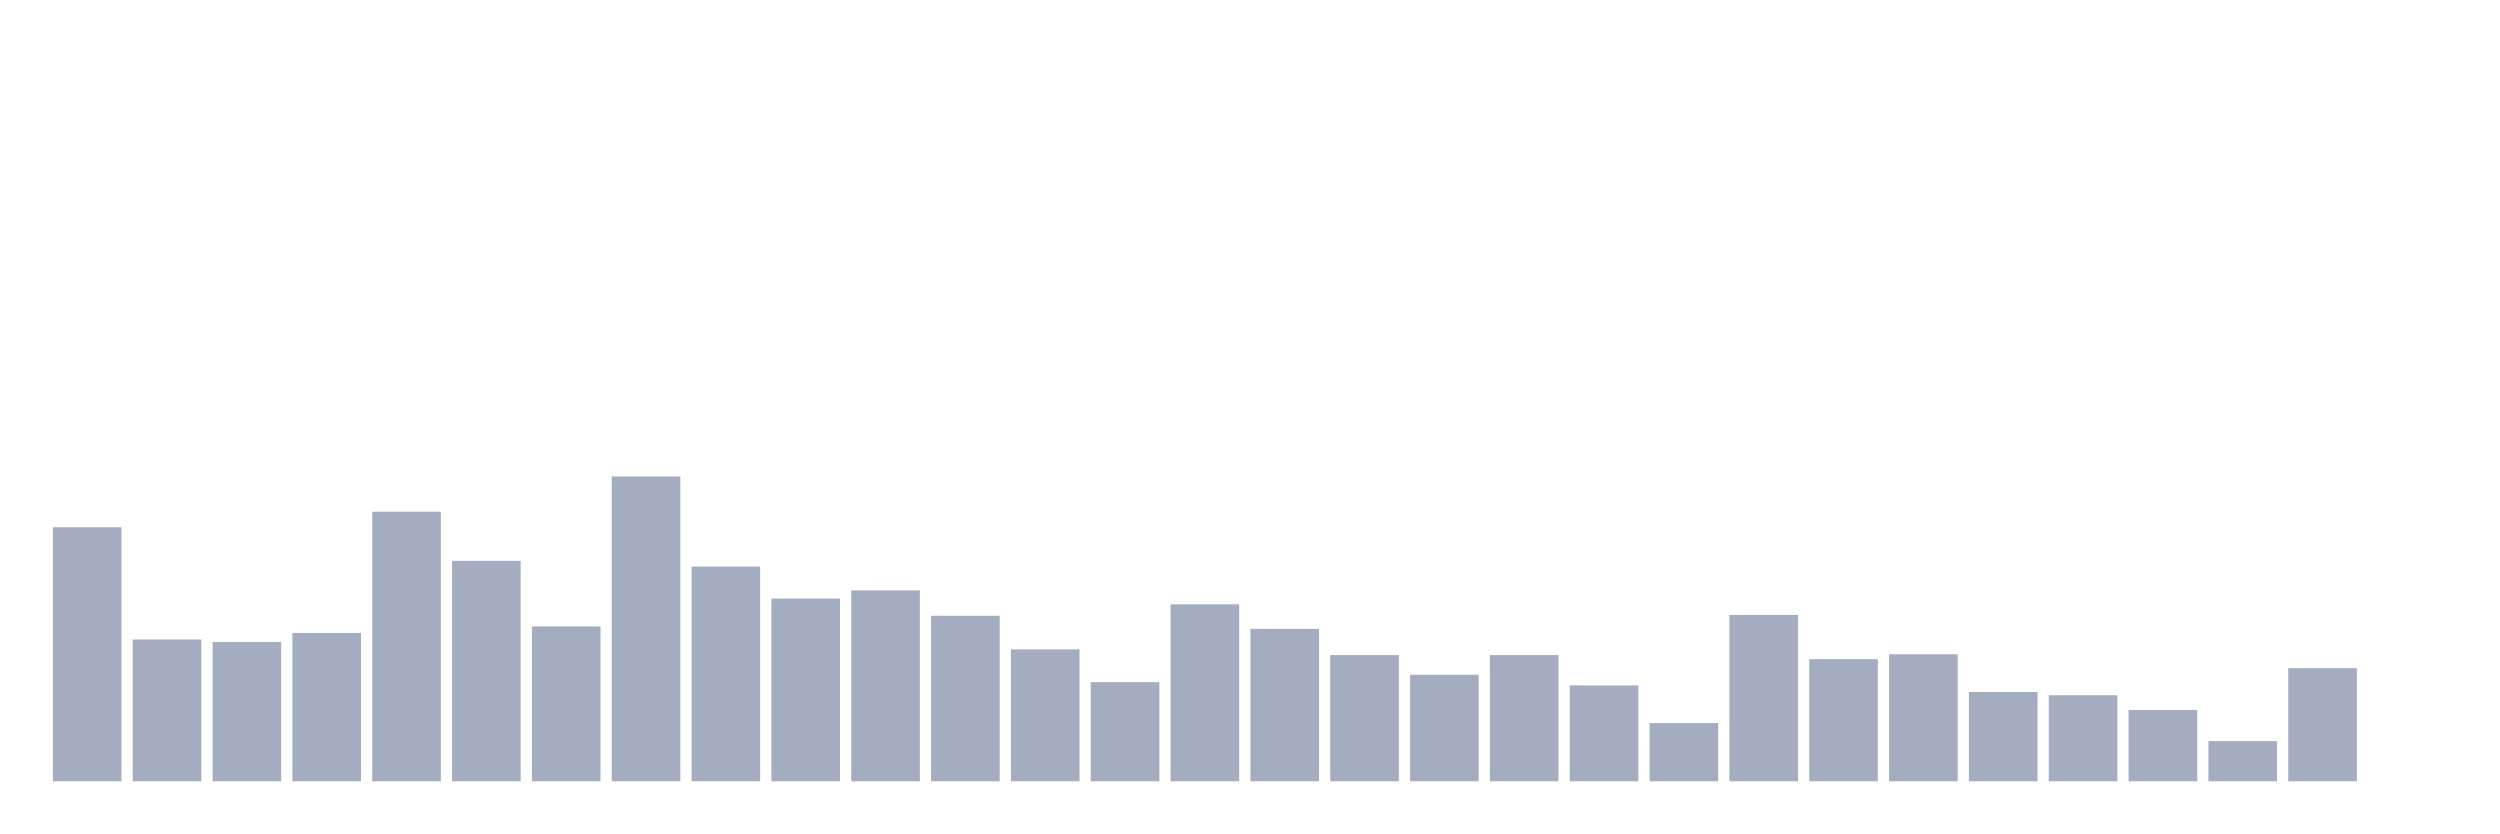
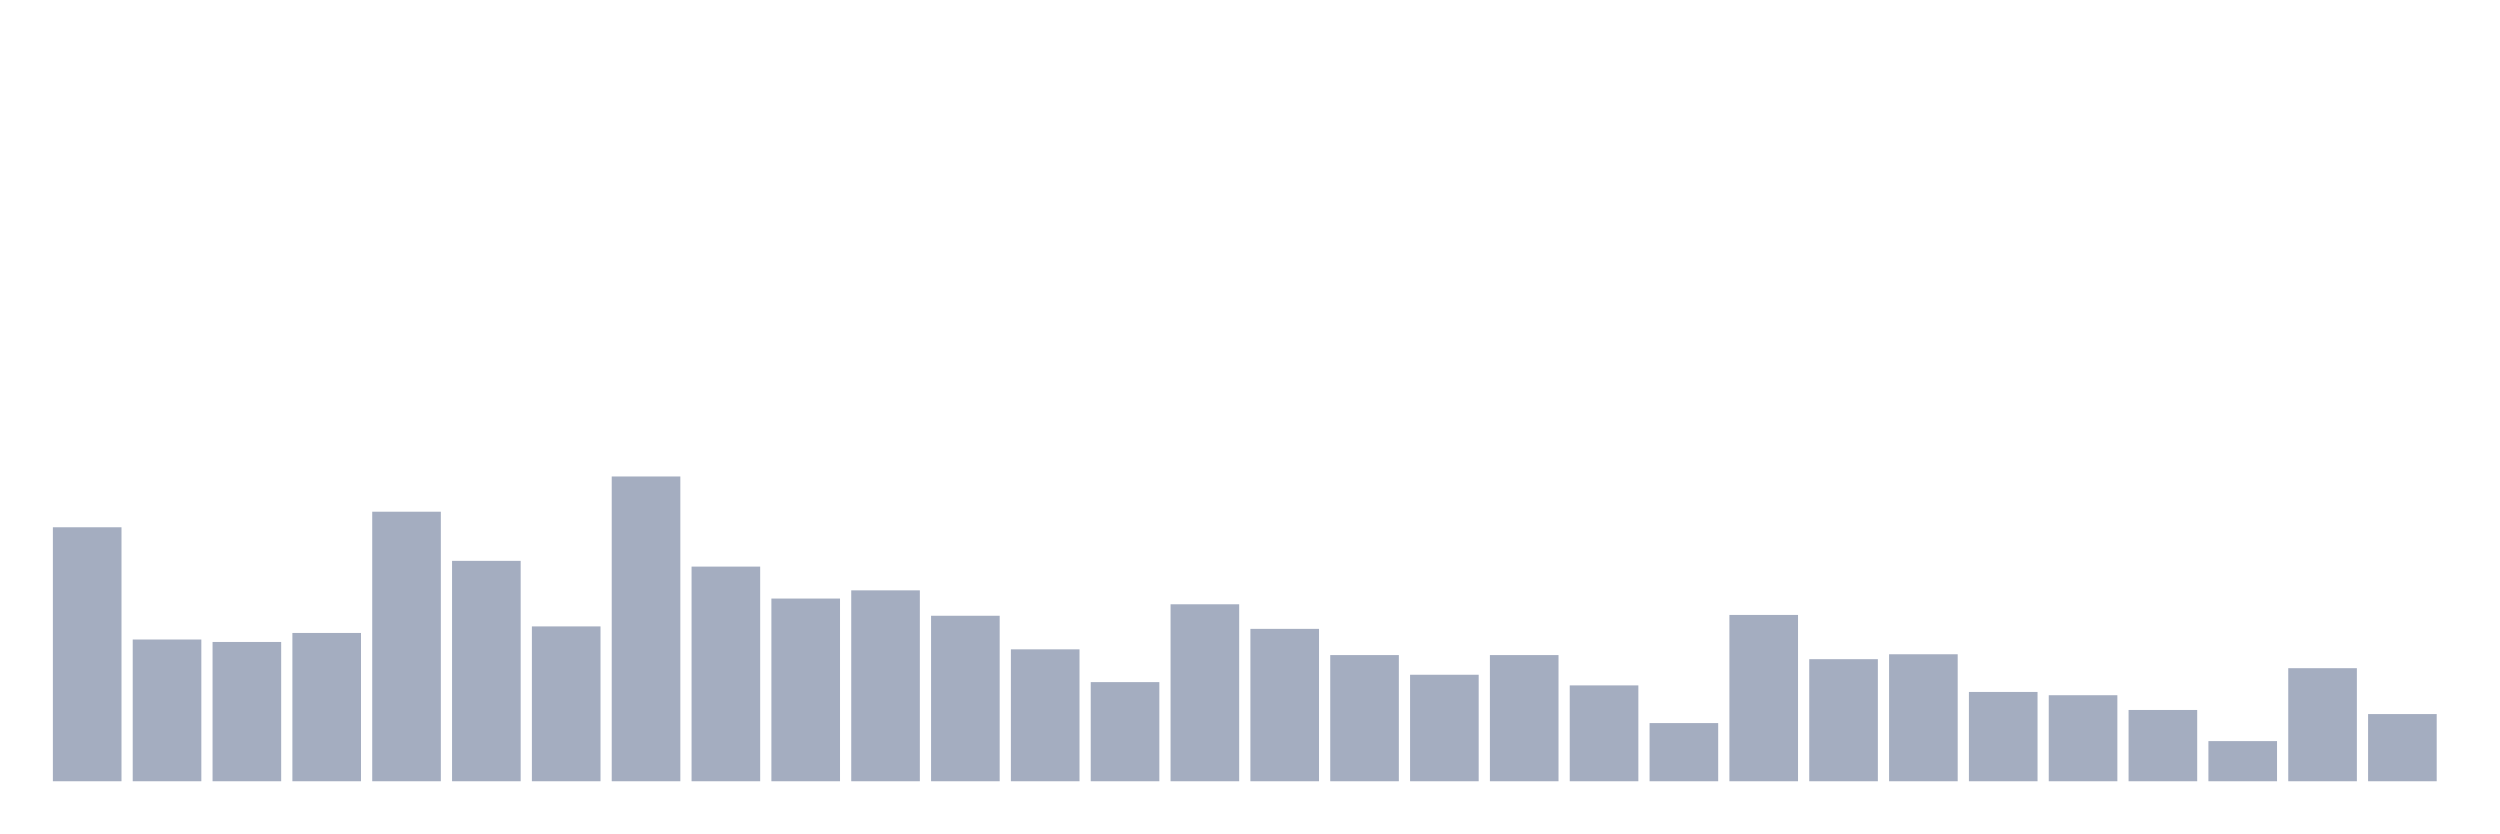
<svg xmlns="http://www.w3.org/2000/svg" viewBox="0 0 480 160">
  <g transform="translate(10,10)">
    <rect class="bar" x="0.153" width="13.175" y="91.236" height="48.764" fill="rgb(164,173,192)" />
    <rect class="bar" x="15.482" width="13.175" y="112.787" height="27.213" fill="rgb(164,173,192)" />
    <rect class="bar" x="30.81" width="13.175" y="113.258" height="26.742" fill="rgb(164,173,192)" />
    <rect class="bar" x="46.138" width="13.175" y="111.528" height="28.472" fill="rgb(164,173,192)" />
    <rect class="bar" x="61.466" width="13.175" y="88.247" height="51.753" fill="rgb(164,173,192)" />
    <rect class="bar" x="76.794" width="13.175" y="97.685" height="42.315" fill="rgb(164,173,192)" />
    <rect class="bar" x="92.123" width="13.175" y="110.27" height="29.73" fill="rgb(164,173,192)" />
    <rect class="bar" x="107.451" width="13.175" y="81.483" height="58.517" fill="rgb(164,173,192)" />
    <rect class="bar" x="122.779" width="13.175" y="98.787" height="41.213" fill="rgb(164,173,192)" />
    <rect class="bar" x="138.107" width="13.175" y="104.921" height="35.079" fill="rgb(164,173,192)" />
    <rect class="bar" x="153.436" width="13.175" y="103.348" height="36.652" fill="rgb(164,173,192)" />
    <rect class="bar" x="168.764" width="13.175" y="108.225" height="31.775" fill="rgb(164,173,192)" />
    <rect class="bar" x="184.092" width="13.175" y="114.674" height="25.326" fill="rgb(164,173,192)" />
    <rect class="bar" x="199.42" width="13.175" y="120.966" height="19.034" fill="rgb(164,173,192)" />
    <rect class="bar" x="214.748" width="13.175" y="106.022" height="33.978" fill="rgb(164,173,192)" />
    <rect class="bar" x="230.077" width="13.175" y="110.742" height="29.258" fill="rgb(164,173,192)" />
    <rect class="bar" x="245.405" width="13.175" y="115.775" height="24.225" fill="rgb(164,173,192)" />
    <rect class="bar" x="260.733" width="13.175" y="119.551" height="20.449" fill="rgb(164,173,192)" />
    <rect class="bar" x="276.061" width="13.175" y="115.775" height="24.225" fill="rgb(164,173,192)" />
    <rect class="bar" x="291.39" width="13.175" y="121.596" height="18.404" fill="rgb(164,173,192)" />
    <rect class="bar" x="306.718" width="13.175" y="128.831" height="11.169" fill="rgb(164,173,192)" />
    <rect class="bar" x="322.046" width="13.175" y="108.067" height="31.933" fill="rgb(164,173,192)" />
    <rect class="bar" x="337.374" width="13.175" y="116.562" height="23.438" fill="rgb(164,173,192)" />
    <rect class="bar" x="352.702" width="13.175" y="115.618" height="24.382" fill="rgb(164,173,192)" />
    <rect class="bar" x="368.031" width="13.175" y="122.854" height="17.146" fill="rgb(164,173,192)" />
    <rect class="bar" x="383.359" width="13.175" y="123.483" height="16.517" fill="rgb(164,173,192)" />
    <rect class="bar" x="398.687" width="13.175" y="126.315" height="13.685" fill="rgb(164,173,192)" />
    <rect class="bar" x="414.015" width="13.175" y="132.292" height="7.708" fill="rgb(164,173,192)" />
    <rect class="bar" x="429.344" width="13.175" y="118.292" height="21.708" fill="rgb(164,173,192)" />
-     <rect class="bar" x="444.672" width="13.175" y="140" height="0" fill="rgb(164,173,192)" />
+     <rect class="bar" x="444.672" width="13.175" y="127.101" height="12.899" fill="rgb(164,173,192)" />
  </g>
</svg>
